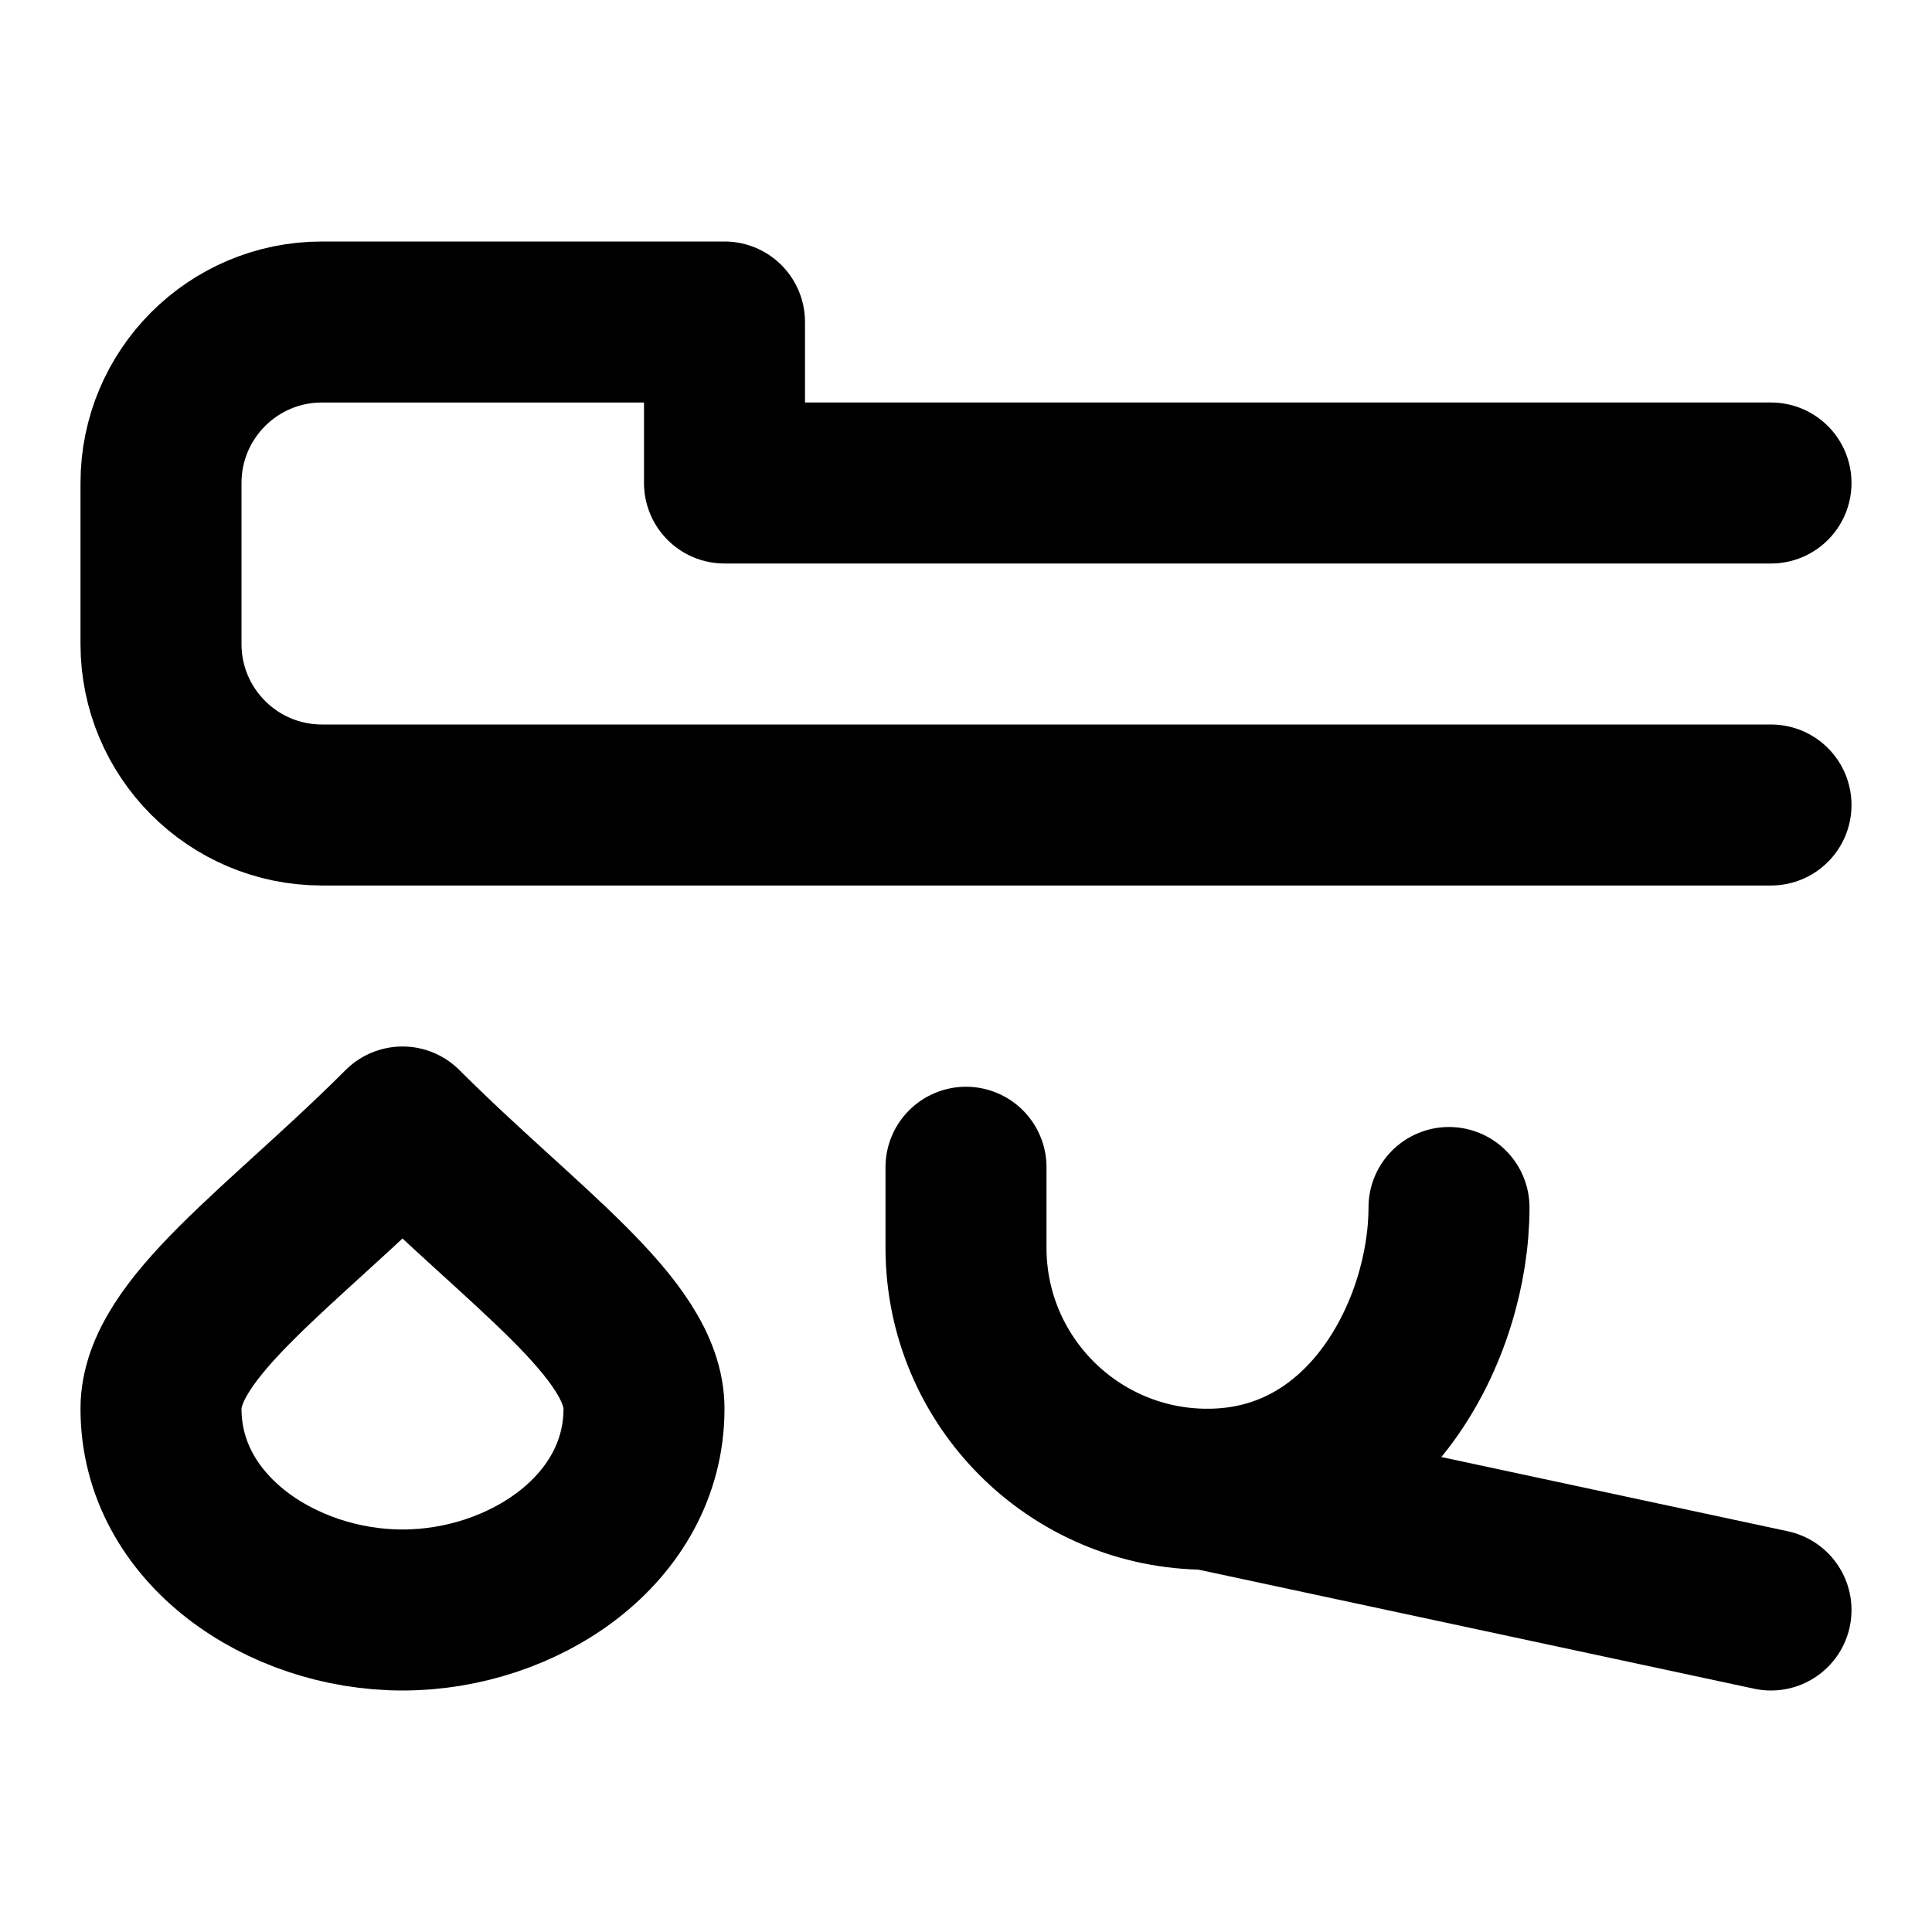
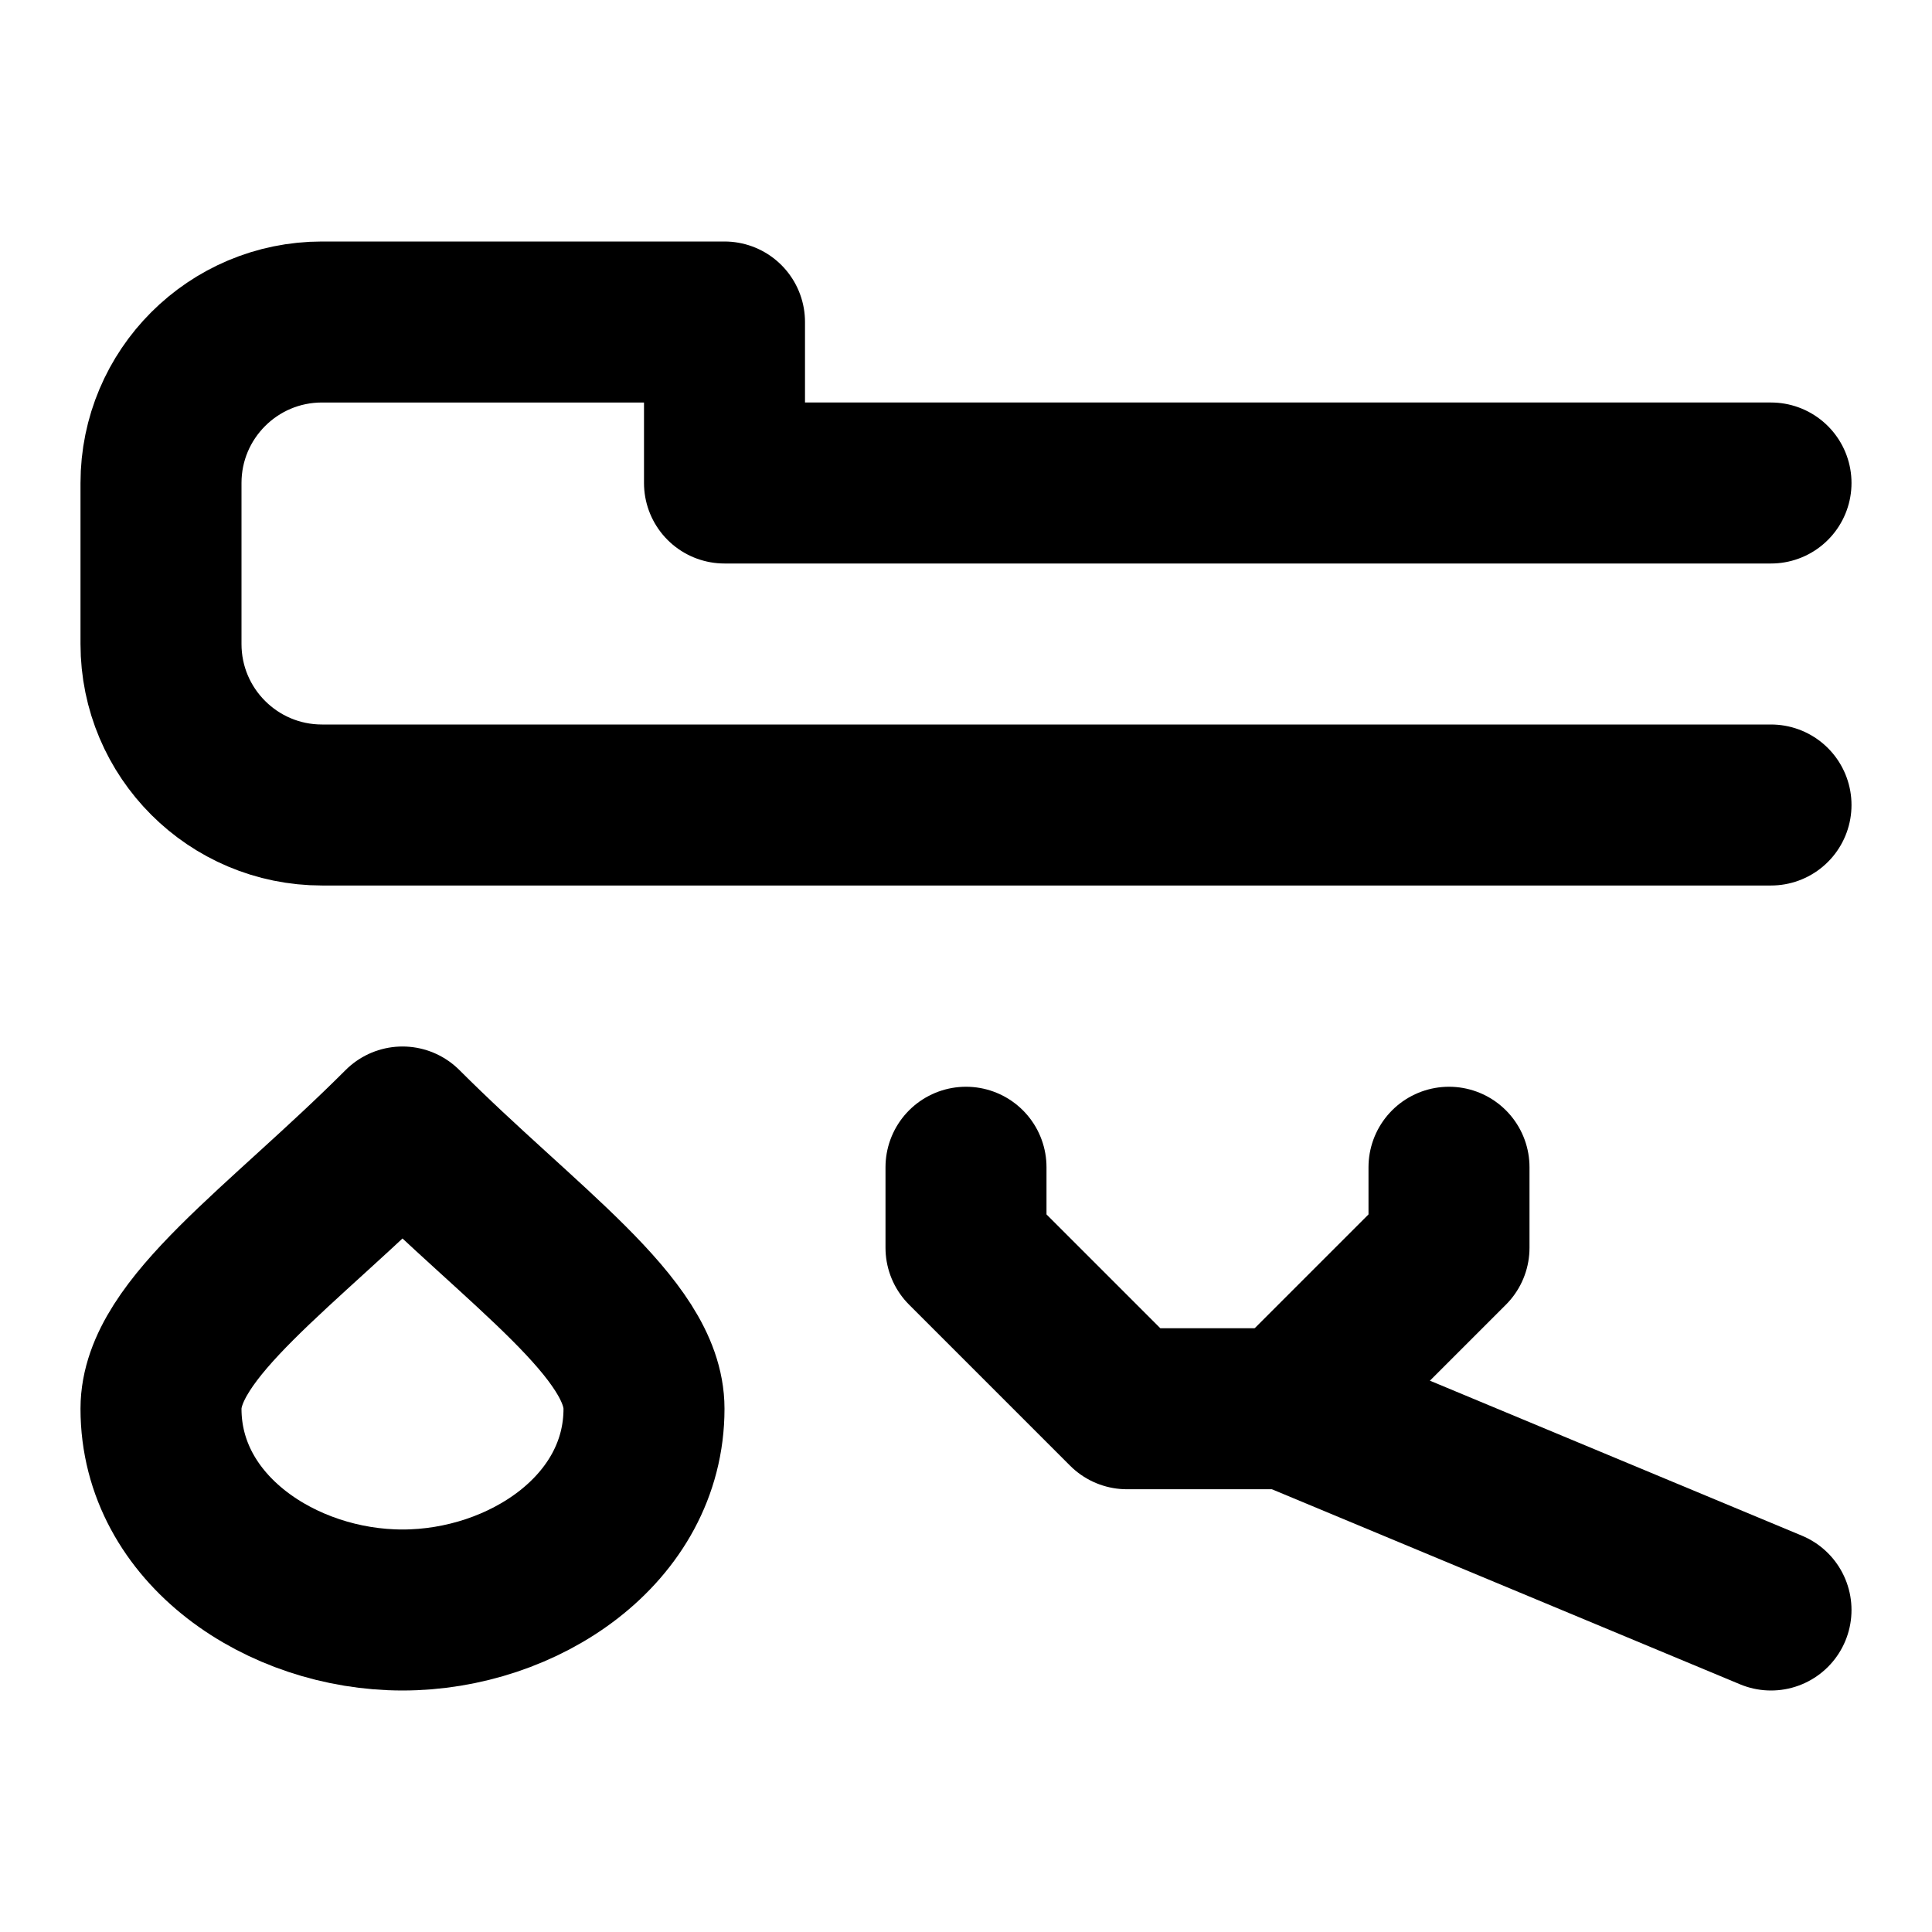
<svg xmlns="http://www.w3.org/2000/svg" width="48" height="48" viewBox="0 0 48 48" fill="none" stroke="currentColor" stroke-width="4" stroke-linecap="round" stroke-linejoin="round">
  <path id="pipe" d="M44 12L18 12L18 8L8 8A4 4 0 0 0 4 12L4 16A4 4 0 0 0 8 20L44 20" />
  <path id="drop" d="M10 28C13 31 16 33 16 35C16 38 13 40 10 40C7 40 4 38 4 35C4 33 7 31 10 28Z" />
-   <path id="jaw" d="M24 29L24 31A6 6 0 0 0 30 37C34 37 36 33 36 30" />
-   <path id="handle" d="M30 37L44 40" />
+   <path id="jaw-left" d="M24 29L24 31L28 35L32 35" />
+   <path id="jaw-right" d="M36 29L36 31L32 35" />
+   <path id="handle" d="M32 35L44 40" />
</svg>
